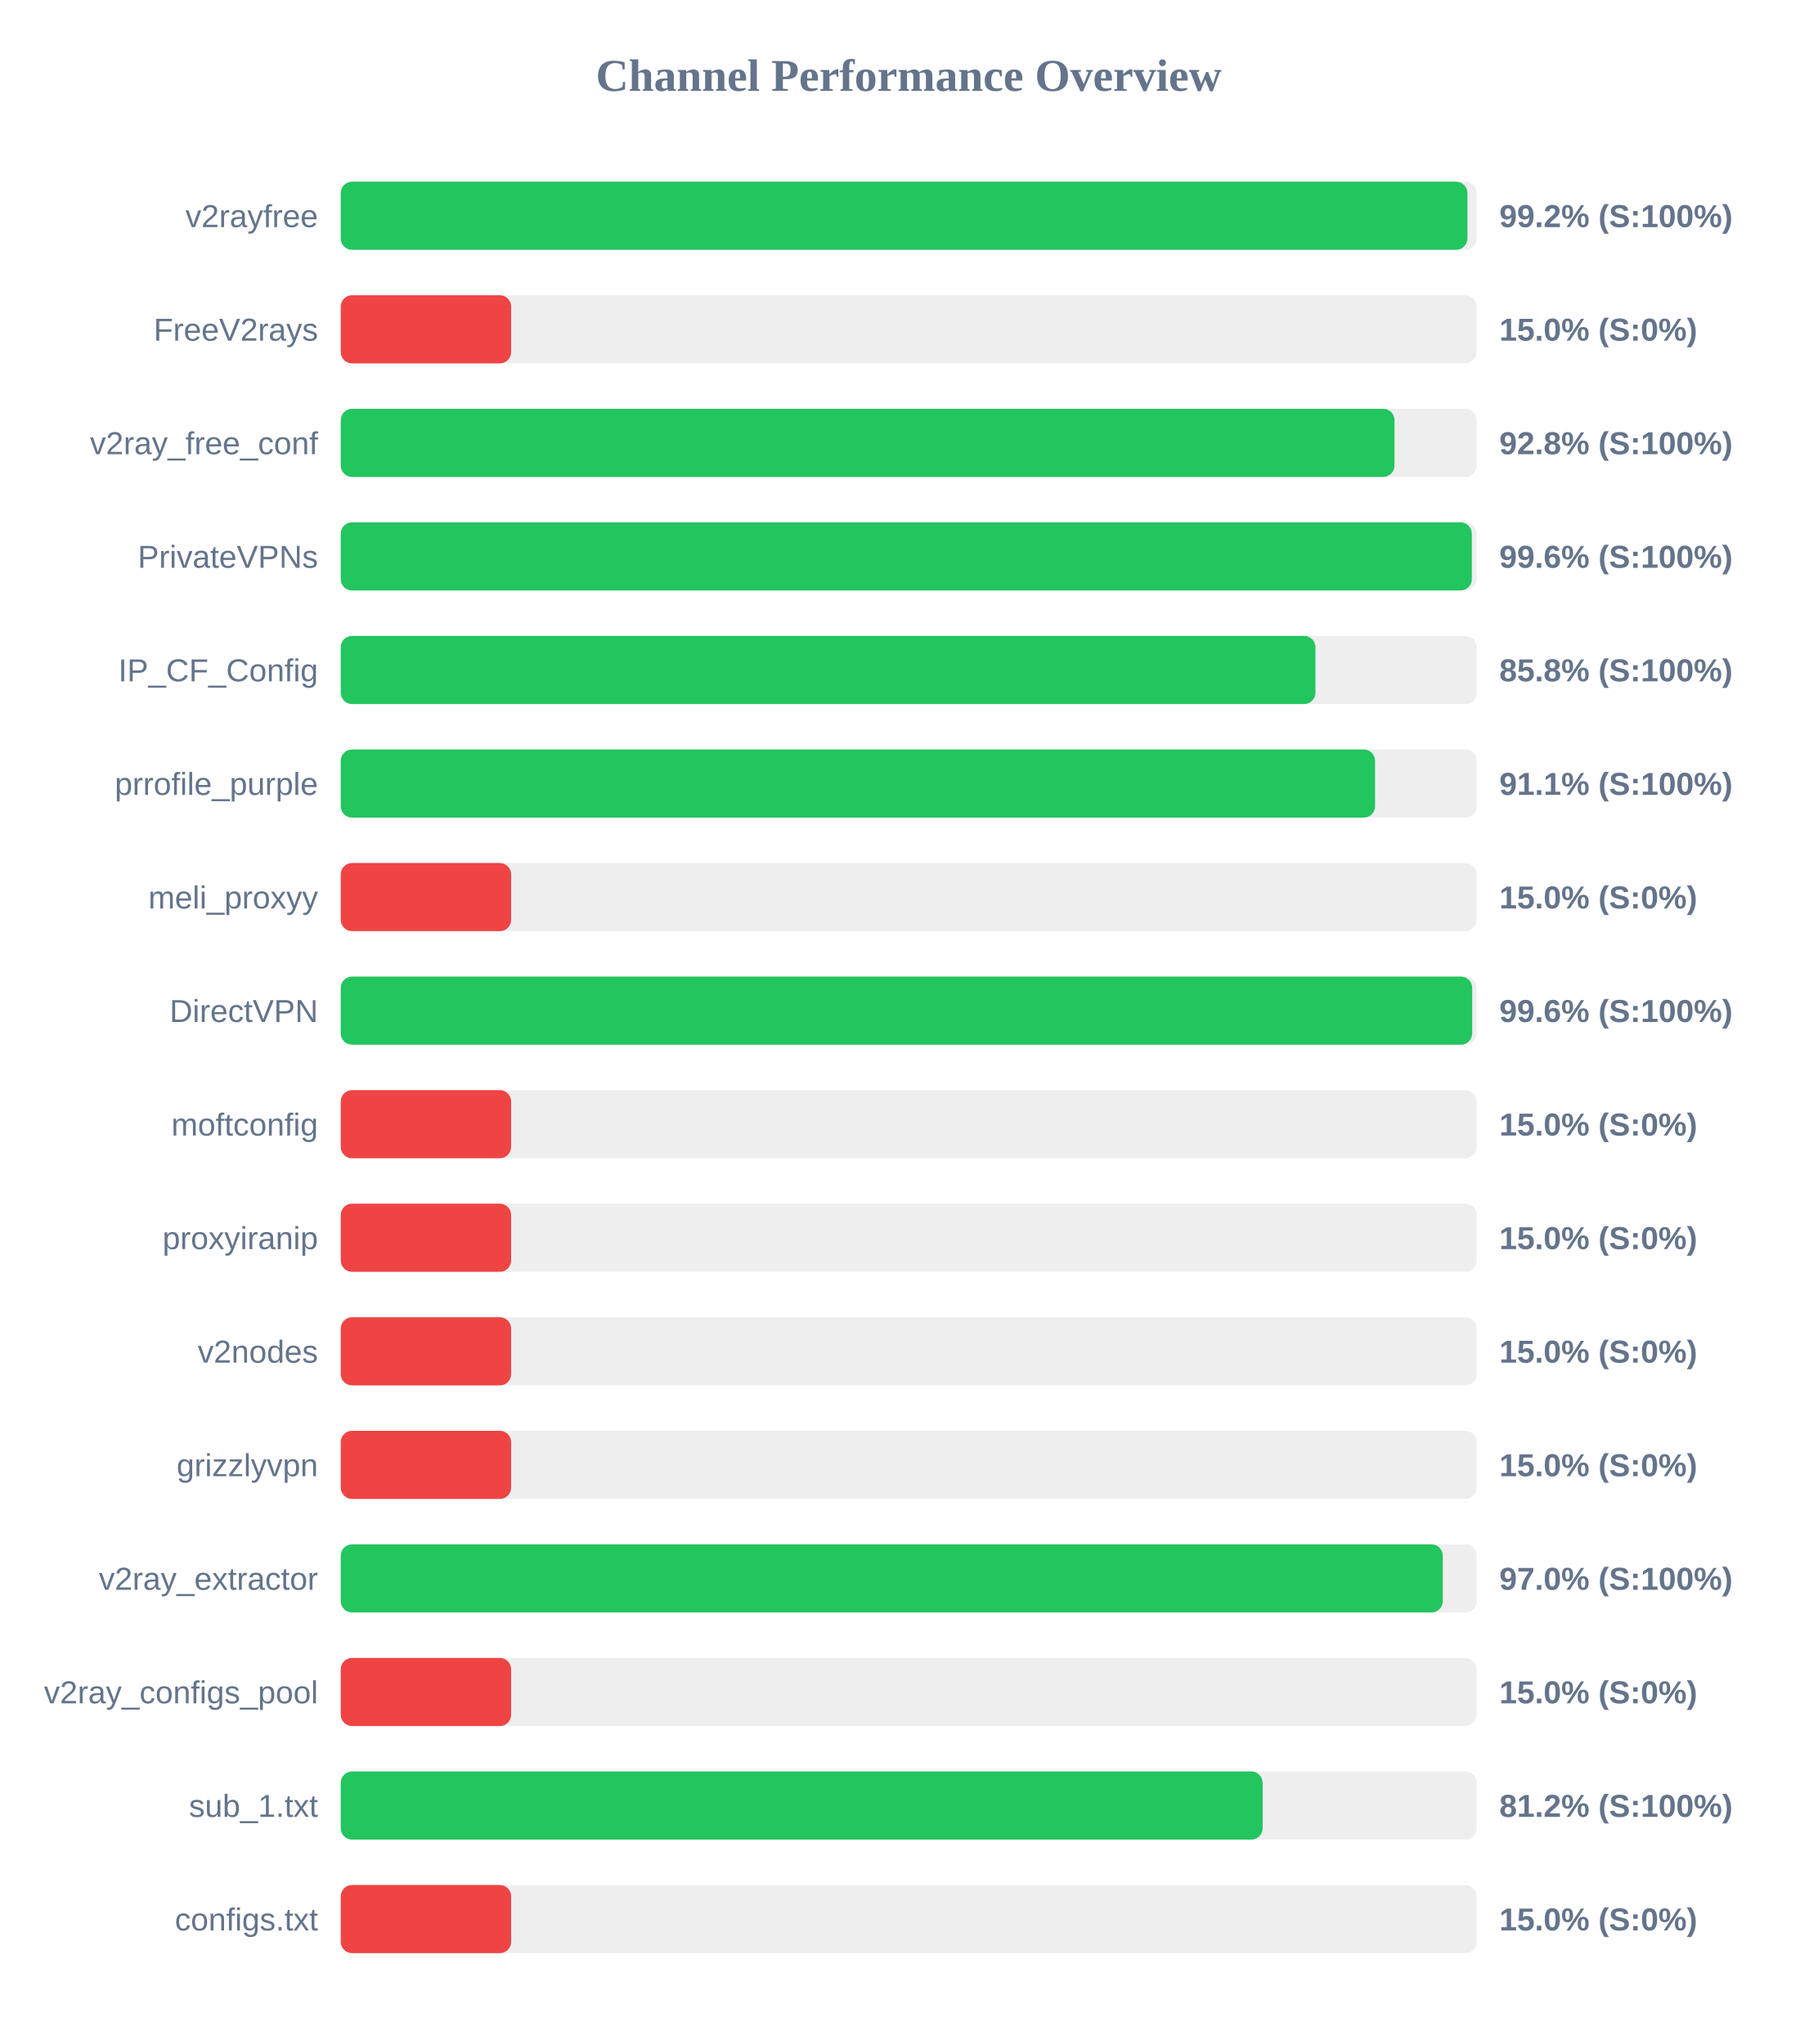
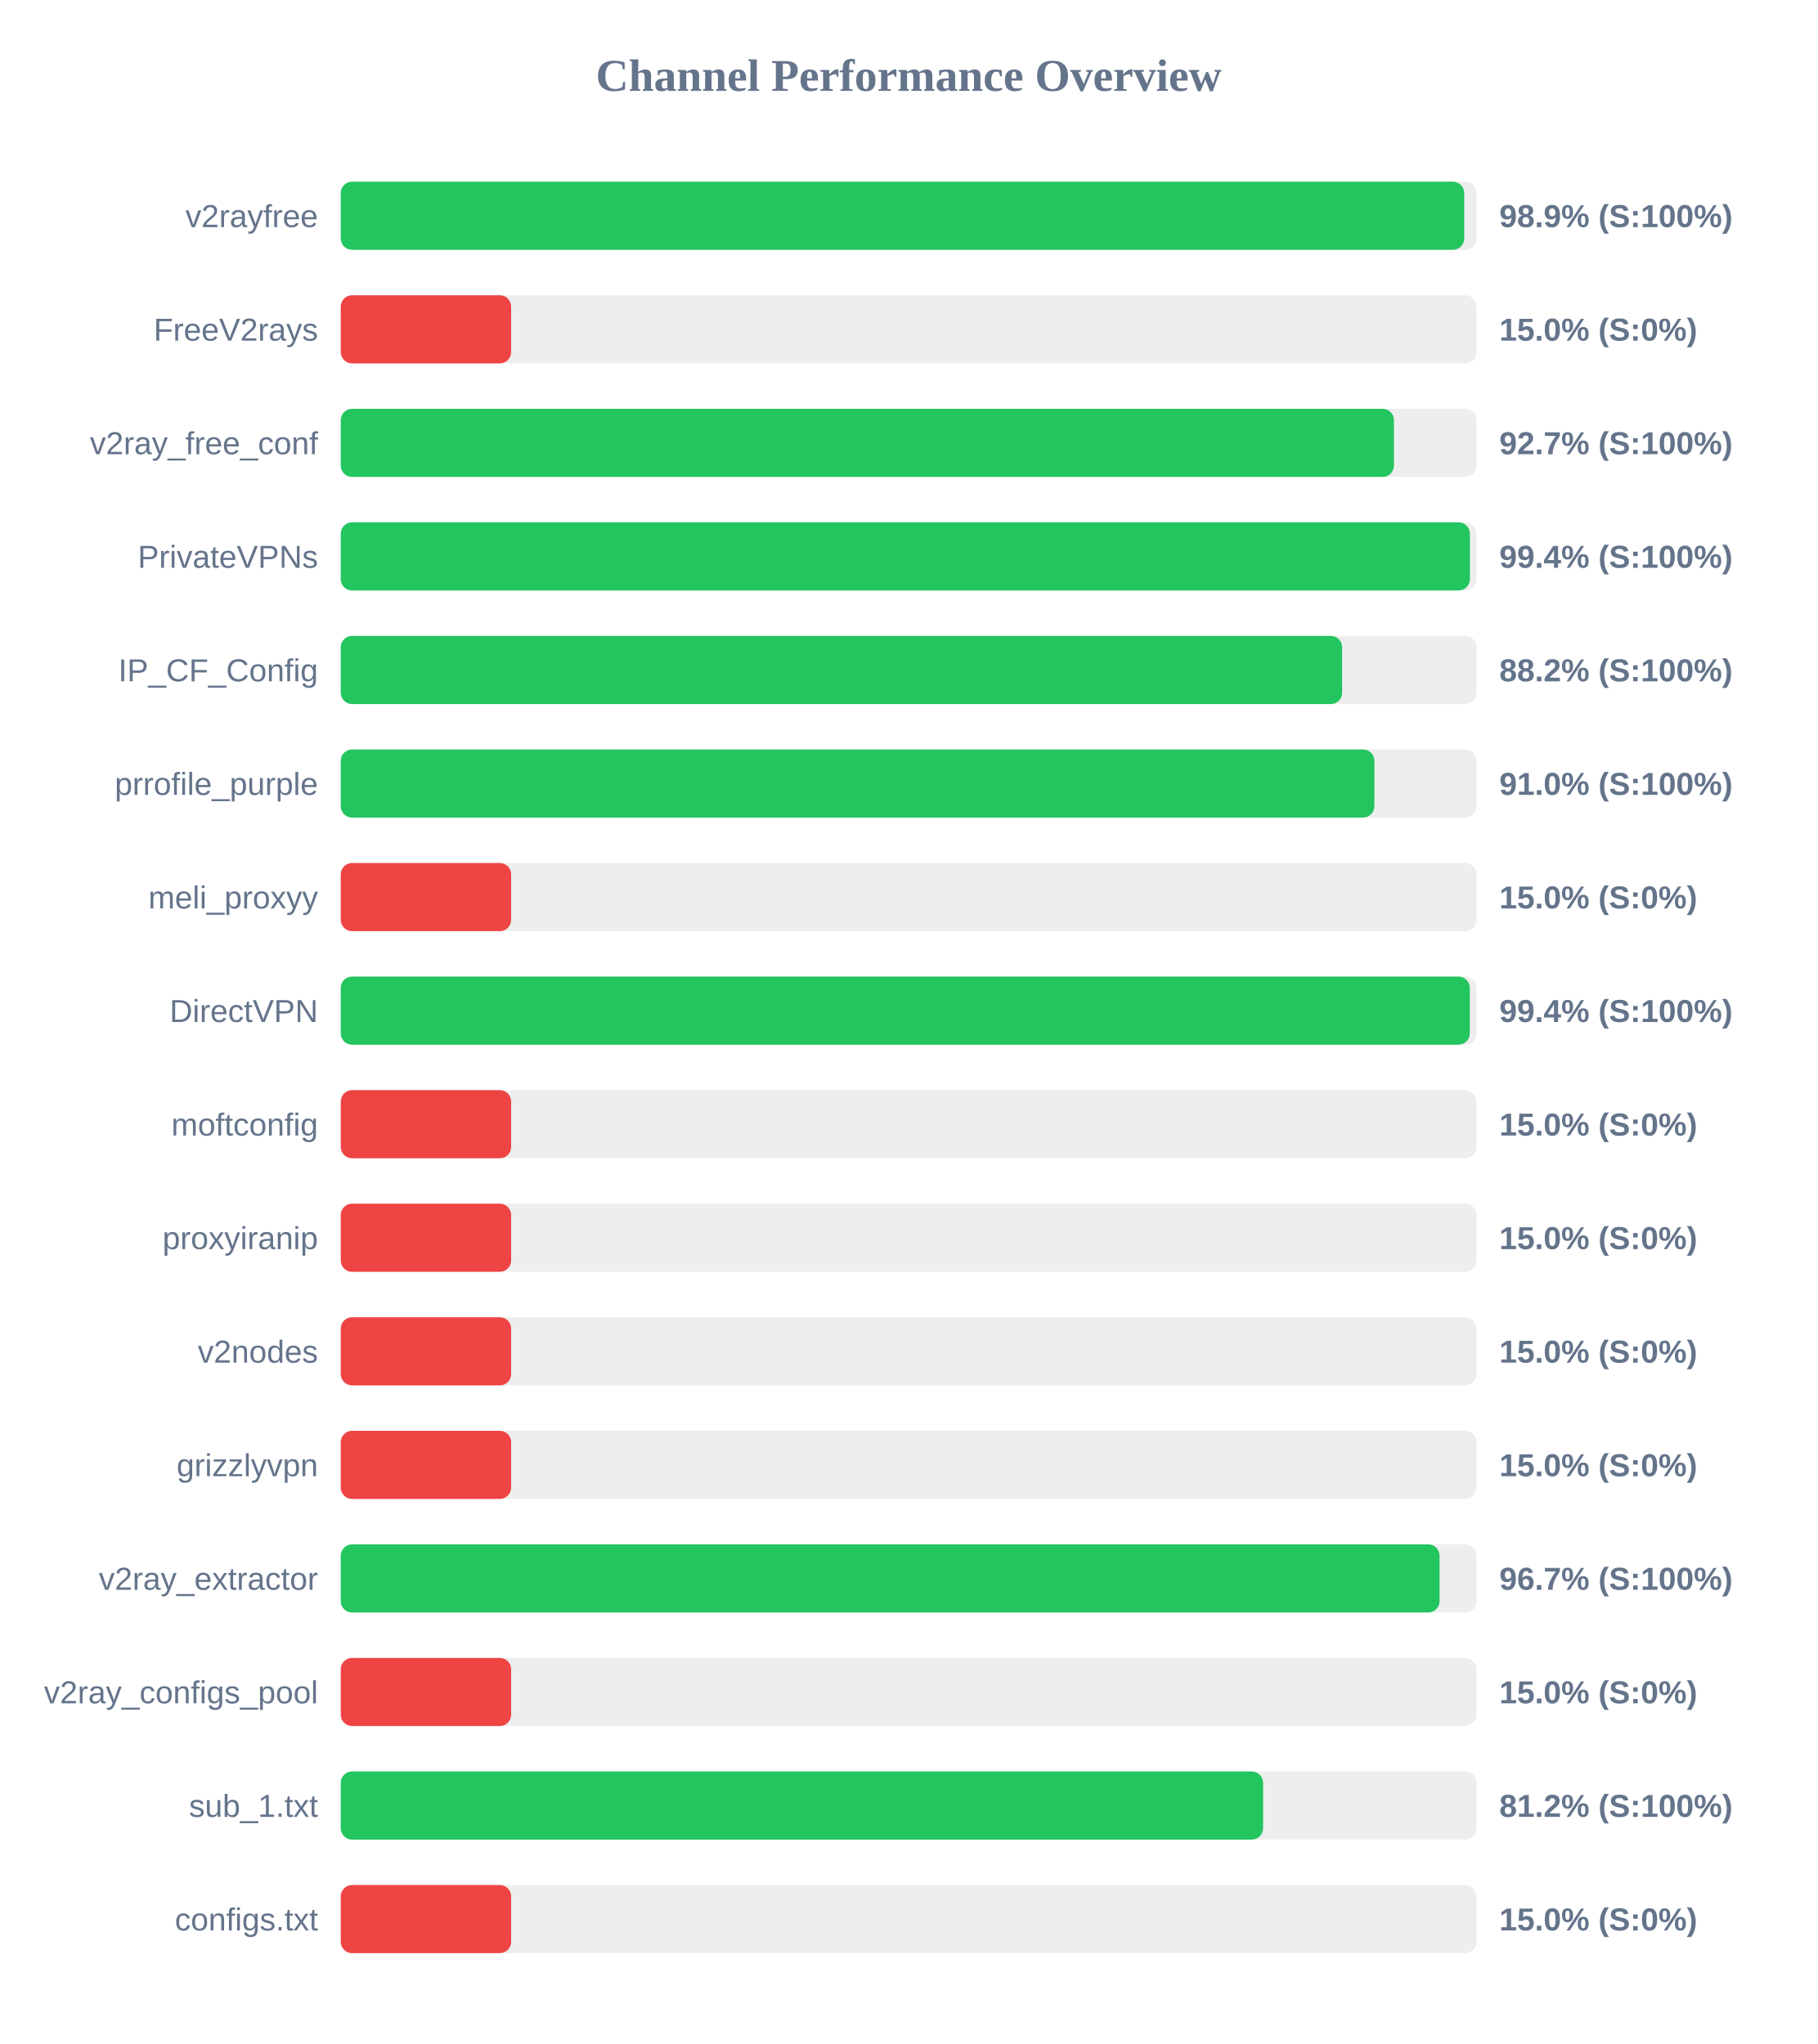
<svg xmlns="http://www.w3.org/2000/svg" width="800" height="900" version="1.1">
  <style>
        .row { font: 14px Arial; fill: #64748b; }
        .score { font: bold 14px Arial; fill: #64748b; }
    </style>
  <text x="400" y="40" text-anchor="middle" font-size="20px" font-weight="bold" fill="#64748b">Channel Performance Overview</text>
  <rect x="150" y="80" width="500" height="30" fill="#eee" rx="5" />
-   <rect x="150" y="80" width="495.95" height="30" fill="#22c55e" rx="5" />
+   <rect x="150" y="80" width="494.55" height="30" fill="#22c55e" rx="5" />
  <text x="140" y="100" text-anchor="end" class="row">v2rayfree</text>
-   <text x="660" y="100" text-anchor="start" class="score">99.2% (S:100%)</text>
+   <text x="660" y="100" text-anchor="start" class="score">98.9% (S:100%)</text>
  <rect x="150" y="130" width="500" height="30" fill="#eee" rx="5" />
  <rect x="150" y="130" width="75.0" height="30" fill="#ef4444" rx="5" />
  <text x="140" y="150" text-anchor="end" class="row">FreeV2rays</text>
  <text x="660" y="150" text-anchor="start" class="score">15.0% (S:0%)</text>
  <rect x="150" y="180" width="500" height="30" fill="#eee" rx="5" />
-   <rect x="150" y="180" width="463.85" height="30" fill="#22c55e" rx="5" />
+   <rect x="150" y="180" width="463.6" height="30" fill="#22c55e" rx="5" />
  <text x="140" y="200" text-anchor="end" class="row">v2ray_free_conf</text>
-   <text x="660" y="200" text-anchor="start" class="score">92.8% (S:100%)</text>
+   <text x="660" y="200" text-anchor="start" class="score">92.7% (S:100%)</text>
  <rect x="150" y="230" width="500" height="30" fill="#eee" rx="5" />
-   <rect x="150" y="230" width="497.9" height="30" fill="#22c55e" rx="5" />
+   <rect x="150" y="230" width="497.05" height="30" fill="#22c55e" rx="5" />
  <text x="140" y="250" text-anchor="end" class="row">PrivateVPNs</text>
-   <text x="660" y="250" text-anchor="start" class="score">99.6% (S:100%)</text>
+   <text x="660" y="250" text-anchor="start" class="score">99.4% (S:100%)</text>
  <rect x="150" y="280" width="500" height="30" fill="#eee" rx="5" />
-   <rect x="150" y="280" width="429.05" height="30" fill="#22c55e" rx="5" />
+   <rect x="150" y="280" width="440.8" height="30" fill="#22c55e" rx="5" />
  <text x="140" y="300" text-anchor="end" class="row">IP_CF_Config</text>
-   <text x="660" y="300" text-anchor="start" class="score">85.8% (S:100%)</text>
+   <text x="660" y="300" text-anchor="start" class="score">88.2% (S:100%)</text>
  <rect x="150" y="330" width="500" height="30" fill="#eee" rx="5" />
-   <rect x="150" y="330" width="455.3" height="30" fill="#22c55e" rx="5" />
+   <rect x="150" y="330" width="455.0" height="30" fill="#22c55e" rx="5" />
  <text x="140" y="350" text-anchor="end" class="row">prrofile_purple</text>
-   <text x="660" y="350" text-anchor="start" class="score">91.1% (S:100%)</text>
+   <text x="660" y="350" text-anchor="start" class="score">91.0% (S:100%)</text>
  <rect x="150" y="380" width="500" height="30" fill="#eee" rx="5" />
  <rect x="150" y="380" width="75.0" height="30" fill="#ef4444" rx="5" />
  <text x="140" y="400" text-anchor="end" class="row">meli_proxyy</text>
  <text x="660" y="400" text-anchor="start" class="score">15.0% (S:0%)</text>
  <rect x="150" y="430" width="500" height="30" fill="#eee" rx="5" />
-   <rect x="150" y="430" width="498.05" height="30" fill="#22c55e" rx="5" />
+   <rect x="150" y="430" width="497.0" height="30" fill="#22c55e" rx="5" />
  <text x="140" y="450" text-anchor="end" class="row">DirectVPN</text>
-   <text x="660" y="450" text-anchor="start" class="score">99.6% (S:100%)</text>
+   <text x="660" y="450" text-anchor="start" class="score">99.4% (S:100%)</text>
  <rect x="150" y="480" width="500" height="30" fill="#eee" rx="5" />
  <rect x="150" y="480" width="75.0" height="30" fill="#ef4444" rx="5" />
  <text x="140" y="500" text-anchor="end" class="row">moftconfig</text>
  <text x="660" y="500" text-anchor="start" class="score">15.0% (S:0%)</text>
  <rect x="150" y="530" width="500" height="30" fill="#eee" rx="5" />
  <rect x="150" y="530" width="75.0" height="30" fill="#ef4444" rx="5" />
  <text x="140" y="550" text-anchor="end" class="row">proxyiranip</text>
  <text x="660" y="550" text-anchor="start" class="score">15.0% (S:0%)</text>
  <rect x="150" y="580" width="500" height="30" fill="#eee" rx="5" />
  <rect x="150" y="580" width="75.0" height="30" fill="#ef4444" rx="5" />
  <text x="140" y="600" text-anchor="end" class="row">v2nodes</text>
  <text x="660" y="600" text-anchor="start" class="score">15.0% (S:0%)</text>
  <rect x="150" y="630" width="500" height="30" fill="#eee" rx="5" />
  <rect x="150" y="630" width="75.0" height="30" fill="#ef4444" rx="5" />
  <text x="140" y="650" text-anchor="end" class="row">grizzlyvpn</text>
  <text x="660" y="650" text-anchor="start" class="score">15.0% (S:0%)</text>
  <rect x="150" y="680" width="500" height="30" fill="#eee" rx="5" />
-   <rect x="150" y="680" width="485.1" height="30" fill="#22c55e" rx="5" />
+   <rect x="150" y="680" width="483.7" height="30" fill="#22c55e" rx="5" />
  <text x="140" y="700" text-anchor="end" class="row">v2ray_extractor</text>
-   <text x="660" y="700" text-anchor="start" class="score">97.0% (S:100%)</text>
+   <text x="660" y="700" text-anchor="start" class="score">96.7% (S:100%)</text>
  <rect x="150" y="730" width="500" height="30" fill="#eee" rx="5" />
  <rect x="150" y="730" width="75.0" height="30" fill="#ef4444" rx="5" />
  <text x="140" y="750" text-anchor="end" class="row">v2ray_configs_pool</text>
  <text x="660" y="750" text-anchor="start" class="score">15.0% (S:0%)</text>
  <rect x="150" y="780" width="500" height="30" fill="#eee" rx="5" />
-   <rect x="150" y="780" width="405.8" height="30" fill="#22c55e" rx="5" />
+   <rect x="150" y="780" width="406.0" height="30" fill="#22c55e" rx="5" />
  <text x="140" y="800" text-anchor="end" class="row">sub_1.txt</text>
  <text x="660" y="800" text-anchor="start" class="score">81.2% (S:100%)</text>
  <rect x="150" y="830" width="500" height="30" fill="#eee" rx="5" />
  <rect x="150" y="830" width="75.0" height="30" fill="#ef4444" rx="5" />
  <text x="140" y="850" text-anchor="end" class="row">configs.txt</text>
  <text x="660" y="850" text-anchor="start" class="score">15.0% (S:0%)</text>
</svg>
